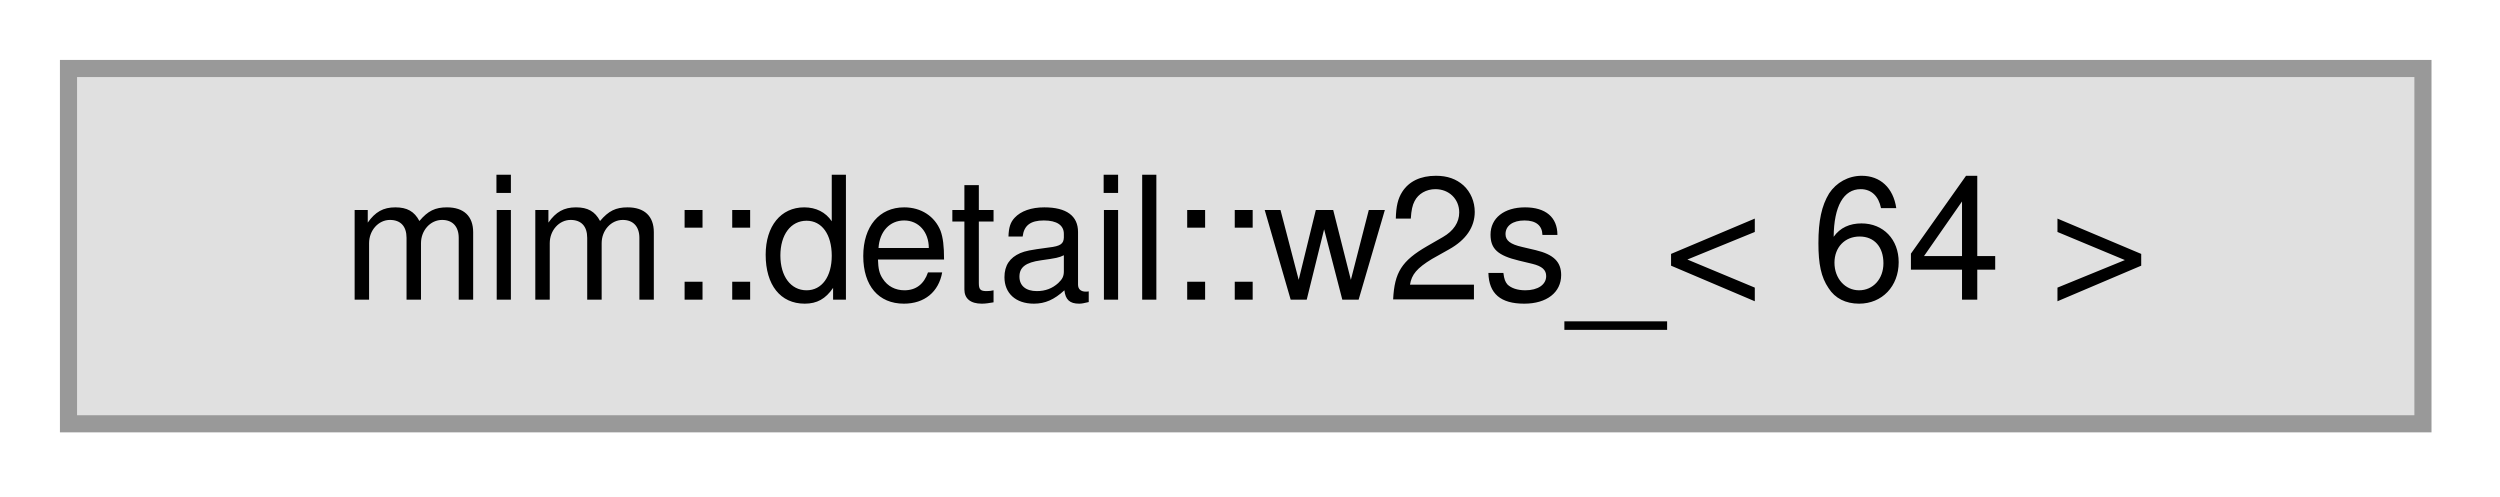
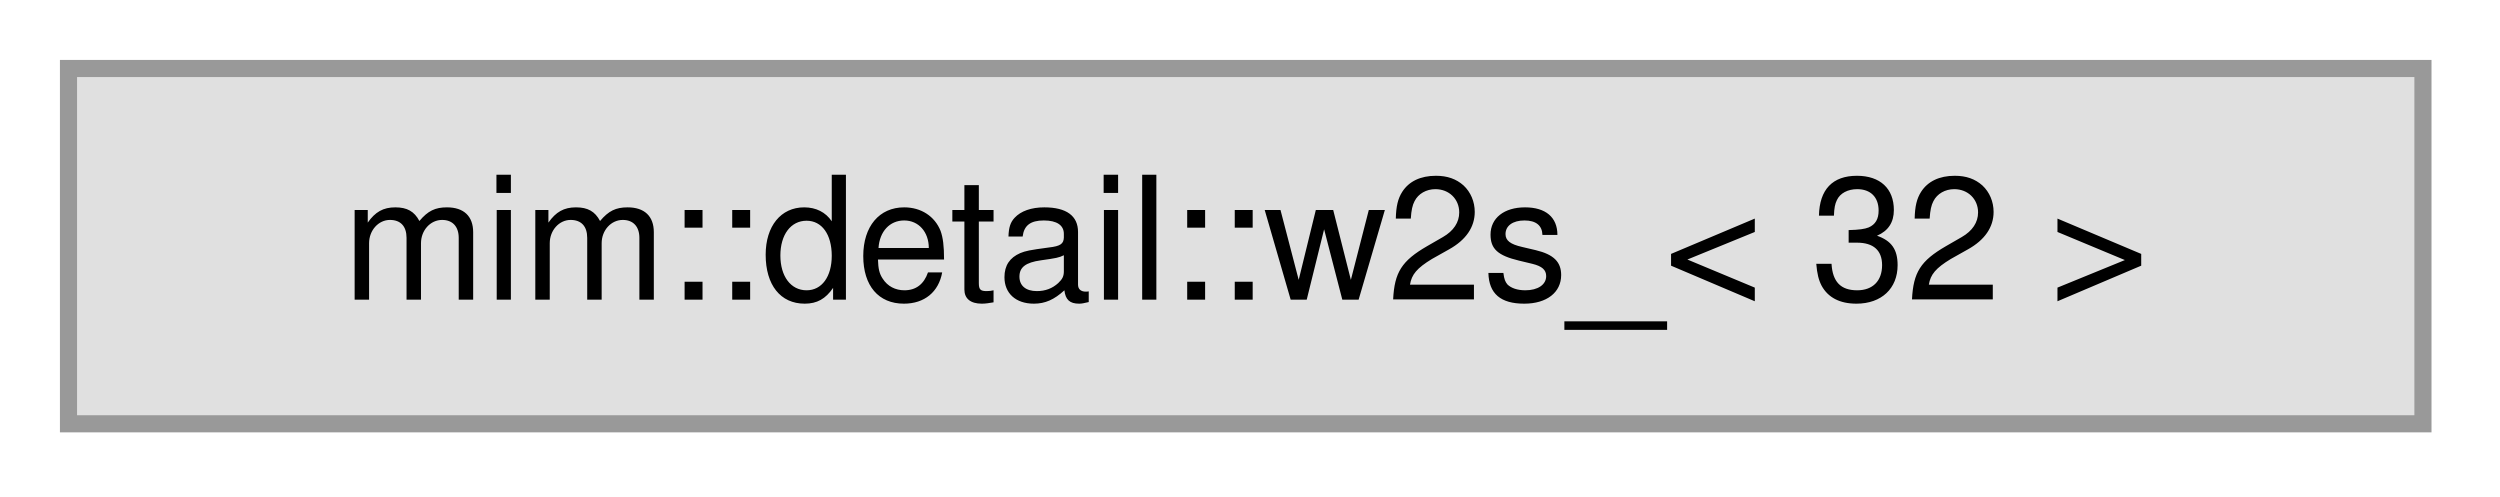
<svg xmlns="http://www.w3.org/2000/svg" xmlns:xlink="http://www.w3.org/1999/xlink" width="146pt" height="29pt" viewBox="0.00 0.00 146.00 29.00">
  <g id="graph0" class="graph" transform="scale(1 1) rotate(0) translate(4 24.75)">
    <g id="Node000000" class="node">
      <g id="a_Node000000">
        <a xlink:title=" ">
          <polygon fill="#e0e0e0" stroke="#999999" points="137.5,-20.75 0,-20.75 0,0 137.5,0 137.5,-20.75" />
-           <text xml:space="preserve" text-anchor="middle" x="68.75" y="-7.25" font-family="Helvetica,sans-Serif" font-size="10.00">mim::detail::w2s_&lt; 64 &gt;</text>
+           <text xml:space="preserve" text-anchor="middle" x="68.75" y="-7.25" font-family="Helvetica,sans-Serif" font-size="10.00">mim::detail::w2s_&lt; 32 &gt;</text>
        </a>
      </g>
    </g>
  </g>
</svg>
